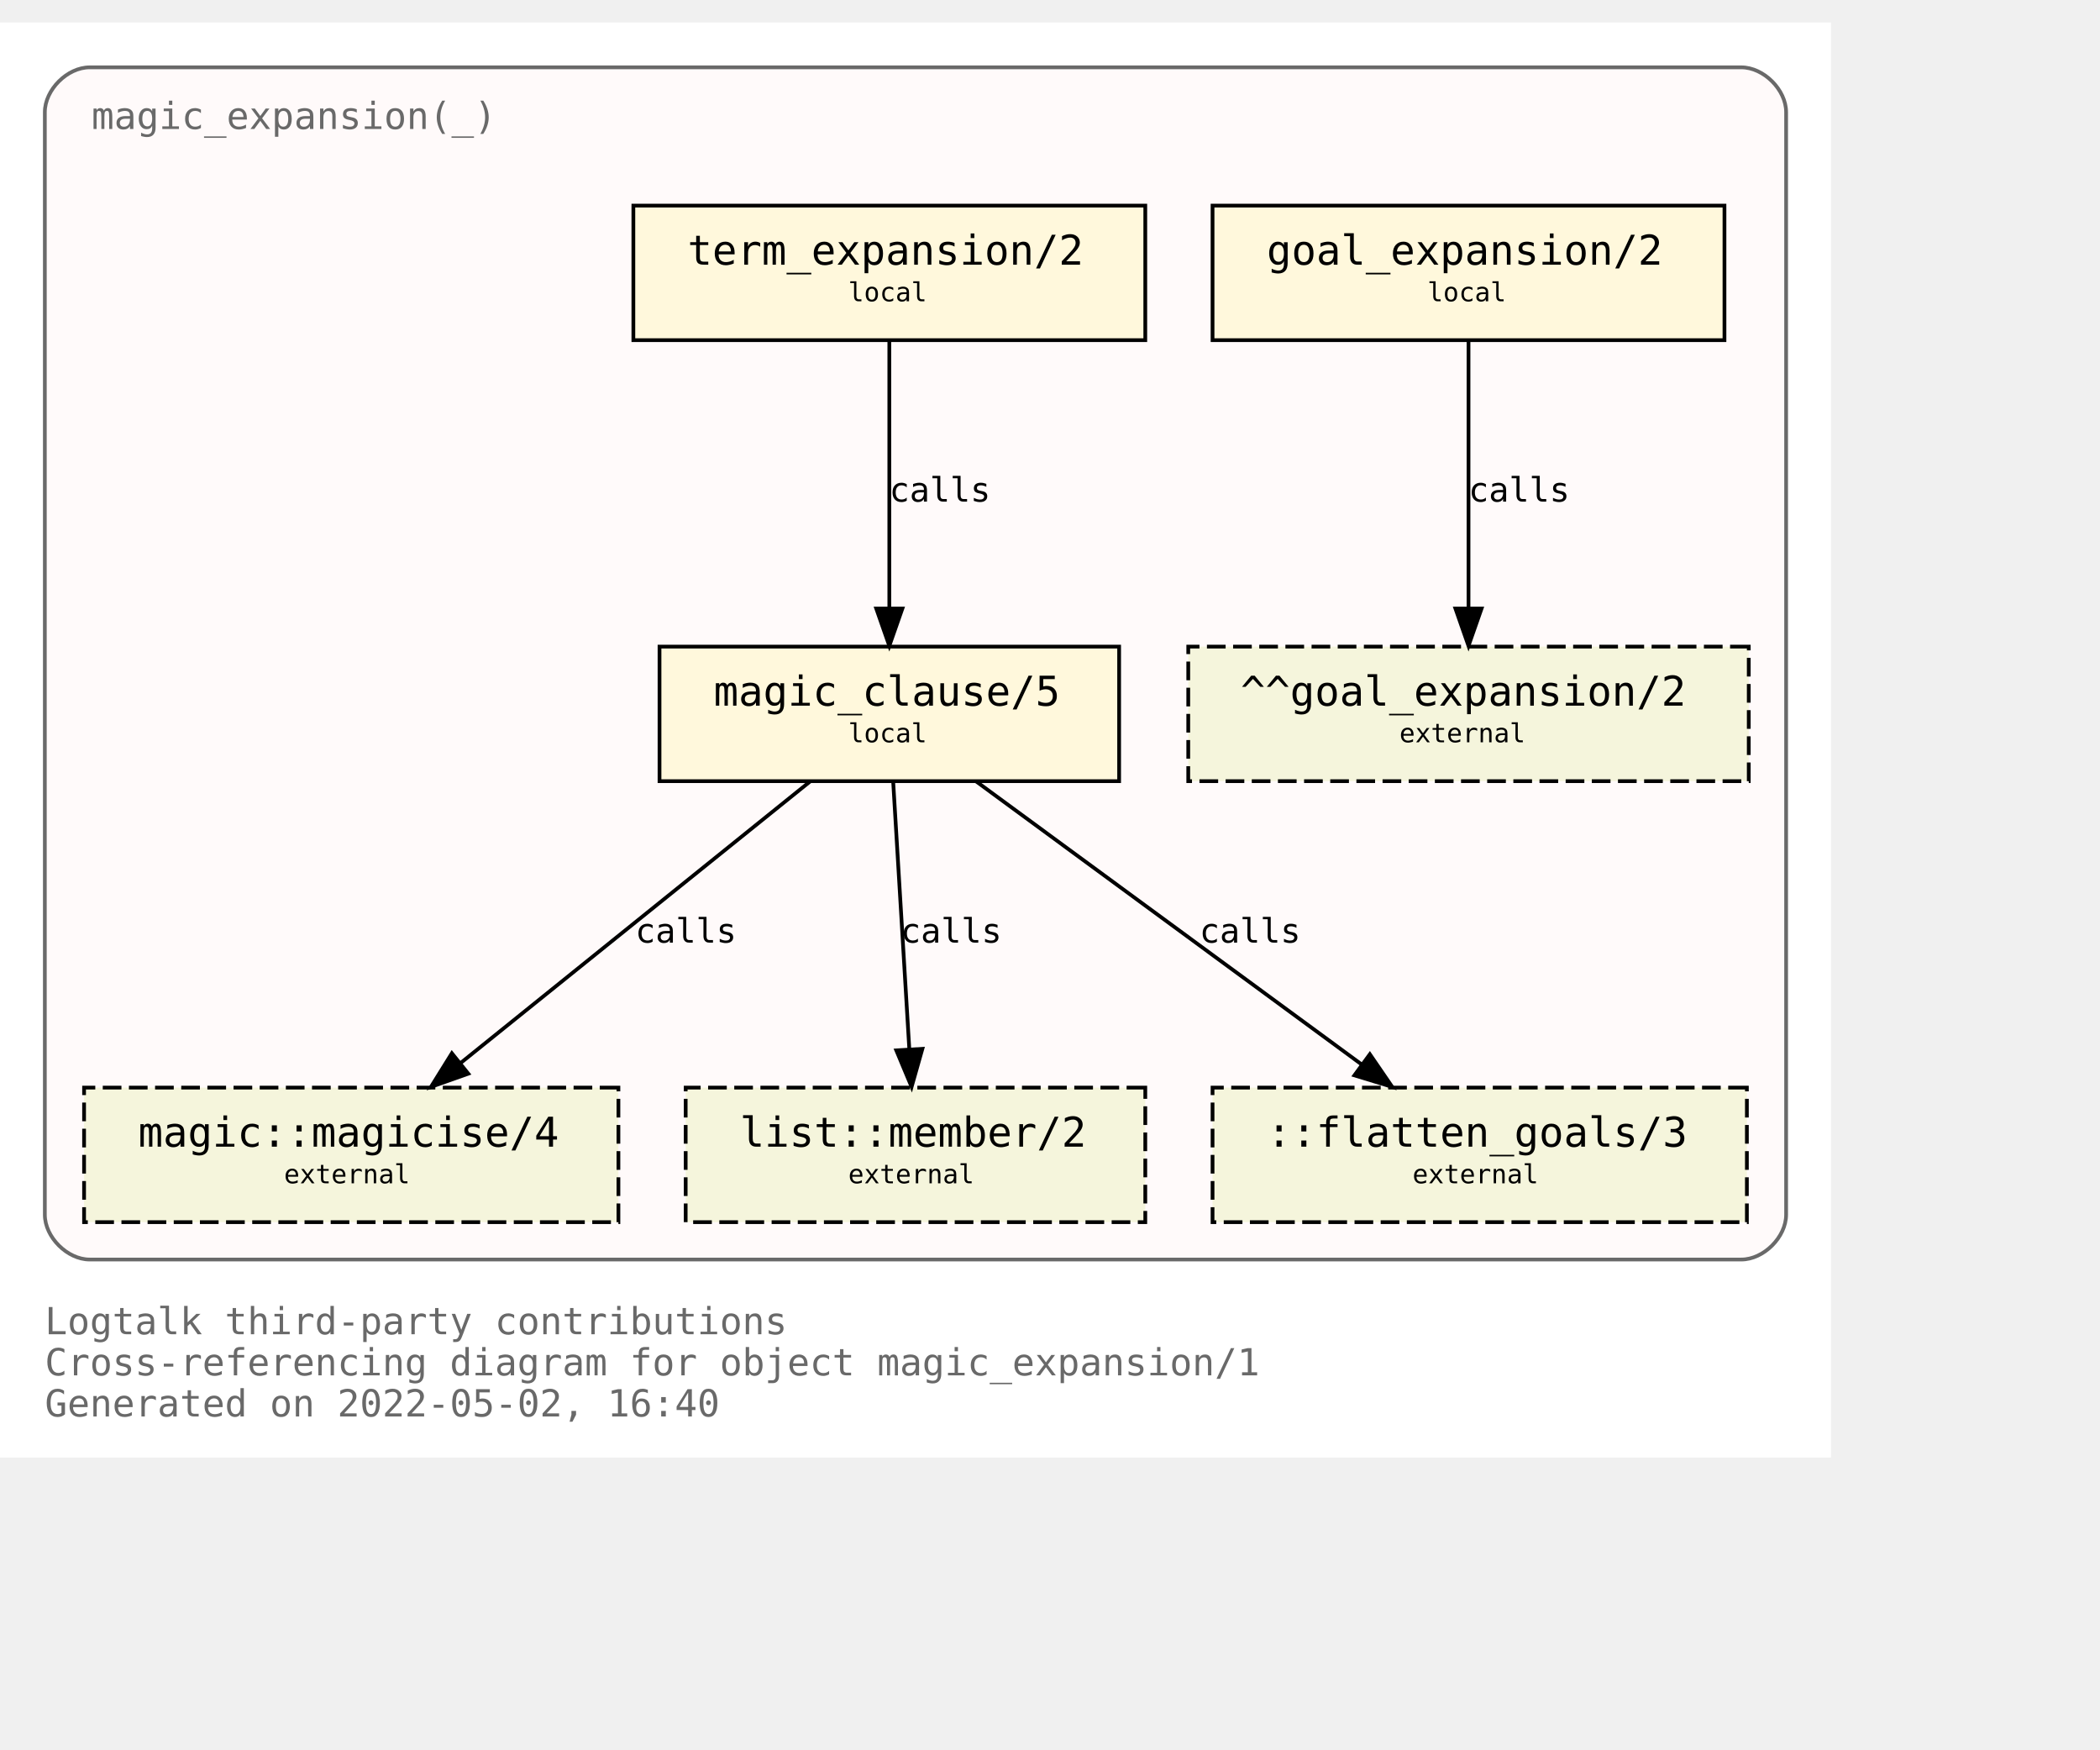
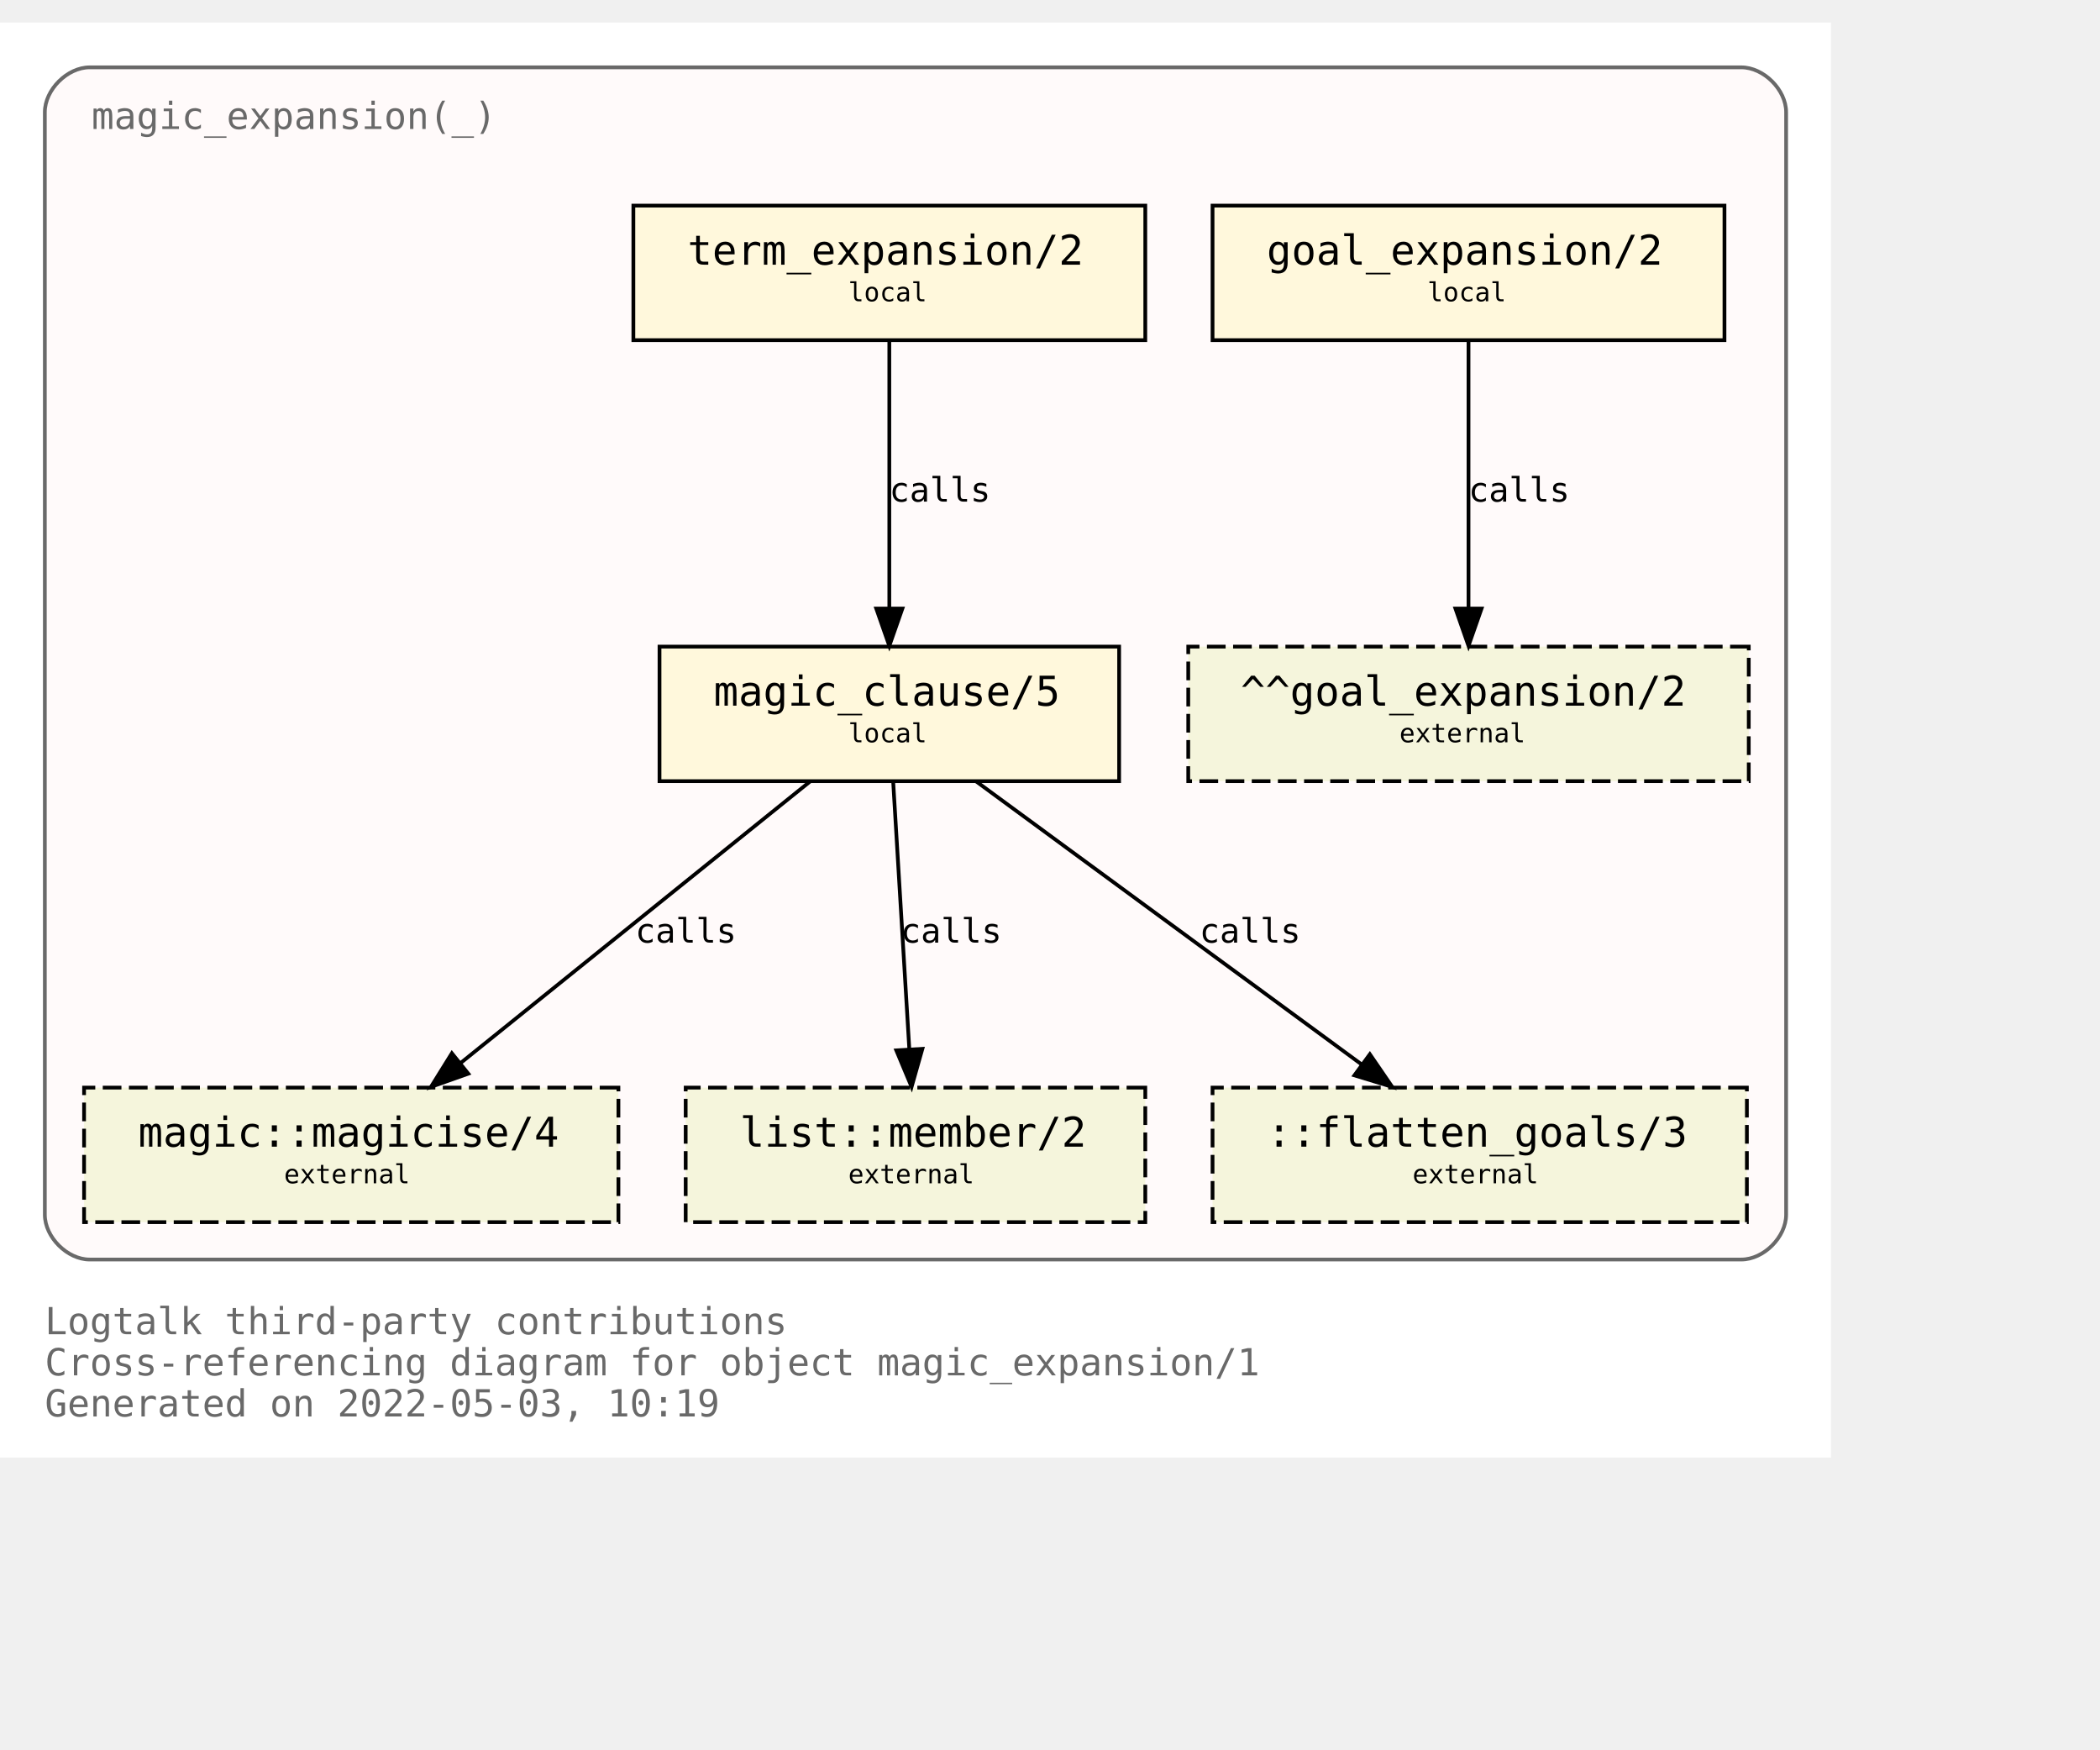
<svg xmlns="http://www.w3.org/2000/svg" xmlns:xlink="http://www.w3.org/1999/xlink" width="634pt" height="528pt" viewBox="72.00 72.00 562.00 456.00">
  <g id="graph0" class="graph" transform="scale(1 1) rotate(0) translate(76 452)">
    <polygon fill="white" stroke="transparent" points="-4,4 -4,-380 486,-380 486,4 -4,4" />
    <text text-anchor="start" x="8" y="-29" font-family="Monospace" font-size="10.00" fill="dimgray">Logtalk third-party contributions</text>
    <text text-anchor="start" x="8" y="-18" font-family="Monospace" font-size="10.00" fill="dimgray">Cross-referencing diagram for object magic_expansion/1</text>
-     <text text-anchor="start" x="8" y="-7" font-family="Monospace" font-size="10.00" fill="dimgray">Generated on 2022-05-02, 16:40</text>
+     <text text-anchor="start" x="8" y="-7" font-family="Monospace" font-size="10.00" fill="dimgray">Generated on 2022-05-03, 10:19</text>
    <g id="clust1" class="cluster">
      <g id="a_clust1">
        <a xlink:title="magic_expansion(_)">
          <path fill="snow" stroke="dimgray" d="M20,-49C20,-49 462,-49 462,-49 468,-49 474,-55 474,-61 474,-61 474,-356 474,-356 474,-362 468,-368 462,-368 462,-368 20,-368 20,-368 14,-368 8,-362 8,-356 8,-356 8,-61 8,-61 8,-55 14,-49 20,-49" />
          <g id="a_clust1_0">
-             <a xlink:href="https://github.com/LogtalkDotOrg/logtalk3/tree/a3d18386999760bba2ac4b0478910dcf1a05ec67/contributions/verdi_neruda/magic_expansion.lgt" xlink:title="https://github.com/LogtalkDotOrg/logtalk3/tree/a3d18386999760bba2ac4b0478910dcf1a05ec67/contributions/verdi_neruda/magic_expansion.lgt">
+             <a xlink:href="https://github.com/LogtalkDotOrg/logtalk3/tree/25cabf090c2eee5f4e14f64c79b6101a0a08a1f1/contributions/verdi_neruda/magic_expansion.lgt" xlink:title="https://github.com/LogtalkDotOrg/logtalk3/tree/25cabf090c2eee5f4e14f64c79b6101a0a08a1f1/contributions/verdi_neruda/magic_expansion.lgt">
              <text text-anchor="start" x="20.5" y="-351.5" font-family="Monospace" font-size="10.00" fill="dimgray">magic_expansion(_)</text>
            </a>
          </g>
        </a>
      </g>
    </g>
    <g id="node1" class="node">
      <g id="a_node1">
-         <a xlink:href="https://github.com/LogtalkDotOrg/logtalk3/tree/a3d18386999760bba2ac4b0478910dcf1a05ec67/contributions/verdi_neruda/magic_expansion.lgt#L51" xlink:title="https://github.com/LogtalkDotOrg/logtalk3/tree/a3d18386999760bba2ac4b0478910dcf1a05ec67/contributions/verdi_neruda/magic_expansion.lgt#L51">
+         <a xlink:href="https://github.com/LogtalkDotOrg/logtalk3/tree/25cabf090c2eee5f4e14f64c79b6101a0a08a1f1/contributions/verdi_neruda/magic_expansion.lgt#L51" xlink:title="https://github.com/LogtalkDotOrg/logtalk3/tree/25cabf090c2eee5f4e14f64c79b6101a0a08a1f1/contributions/verdi_neruda/magic_expansion.lgt#L51">
          <polygon fill="cornsilk" stroke="black" points="457.5,-331 320.5,-331 320.5,-295 457.5,-295 457.5,-331" />
          <text text-anchor="start" x="329" y="-315.8" font-family="Monospace" font-size="9.00"> </text>
          <text text-anchor="start" x="335" y="-315.2" font-family="Monospace" font-size="11.00">goal_expansion/2</text>
          <text text-anchor="start" x="444" y="-315.8" font-family="Monospace" font-size="9.00"> </text>
          <text text-anchor="start" x="329" y="-304.8" font-family="Monospace" font-size="9.00"> </text>
          <text text-anchor="start" x="378" y="-305.4" font-family="Monospace" font-size="7.00">local</text>
          <text text-anchor="start" x="444" y="-304.8" font-family="Monospace" font-size="9.00"> </text>
        </a>
      </g>
    </g>
    <g id="node7" class="node">
      <polygon fill="beige" stroke="black" stroke-dasharray="5,2" points="464,-213 314,-213 314,-177 464,-177 464,-213" />
      <text text-anchor="start" x="322" y="-197.8" font-family="Monospace" font-size="9.00"> </text>
      <text text-anchor="start" x="328" y="-197.2" font-family="Monospace" font-size="11.00">^^goal_expansion/2</text>
      <text text-anchor="start" x="450" y="-197.8" font-family="Monospace" font-size="9.00"> </text>
      <text text-anchor="start" x="322" y="-186.8" font-family="Monospace" font-size="9.00"> </text>
      <text text-anchor="start" x="370.5" y="-187.4" font-family="Monospace" font-size="7.00">external</text>
      <text text-anchor="start" x="450" y="-186.8" font-family="Monospace" font-size="9.00"> </text>
    </g>
    <g id="edge3" class="edge">
      <g id="a_edge3">
-         <a xlink:href="https://github.com/LogtalkDotOrg/logtalk3/tree/a3d18386999760bba2ac4b0478910dcf1a05ec67/contributions/verdi_neruda/magic_expansion.lgt#L51" xlink:title="calls">
+         <a xlink:href="https://github.com/LogtalkDotOrg/logtalk3/tree/25cabf090c2eee5f4e14f64c79b6101a0a08a1f1/contributions/verdi_neruda/magic_expansion.lgt#L51" xlink:title="calls">
          <path fill="none" stroke="black" d="M389,-294.88C389,-276.04 389,-245.47 389,-223.3" />
          <polygon fill="black" stroke="black" points="392.5,-223.19 389,-213.19 385.5,-223.19 392.5,-223.19" />
        </a>
      </g>
      <g id="a_edge3-label">
-         <a xlink:href="https://github.com/LogtalkDotOrg/logtalk3/tree/a3d18386999760bba2ac4b0478910dcf1a05ec67/contributions/verdi_neruda/magic_expansion.lgt#L51" xlink:title="https://github.com/LogtalkDotOrg/logtalk3/tree/a3d18386999760bba2ac4b0478910dcf1a05ec67/contributions/verdi_neruda/magic_expansion.lgt#L51">
+         <a xlink:href="https://github.com/LogtalkDotOrg/logtalk3/tree/25cabf090c2eee5f4e14f64c79b6101a0a08a1f1/contributions/verdi_neruda/magic_expansion.lgt#L51" xlink:title="https://github.com/LogtalkDotOrg/logtalk3/tree/25cabf090c2eee5f4e14f64c79b6101a0a08a1f1/contributions/verdi_neruda/magic_expansion.lgt#L51">
          <text text-anchor="start" x="389" y="-251.8" font-family="Monospace" font-size="9.00">calls</text>
        </a>
      </g>
    </g>
    <g id="node2" class="node">
      <g id="a_node2">
-         <a xlink:href="https://github.com/LogtalkDotOrg/logtalk3/tree/a3d18386999760bba2ac4b0478910dcf1a05ec67/contributions/verdi_neruda/magic_expansion.lgt#L54" xlink:title="https://github.com/LogtalkDotOrg/logtalk3/tree/a3d18386999760bba2ac4b0478910dcf1a05ec67/contributions/verdi_neruda/magic_expansion.lgt#L54">
+         <a xlink:href="https://github.com/LogtalkDotOrg/logtalk3/tree/25cabf090c2eee5f4e14f64c79b6101a0a08a1f1/contributions/verdi_neruda/magic_expansion.lgt#L54" xlink:title="https://github.com/LogtalkDotOrg/logtalk3/tree/25cabf090c2eee5f4e14f64c79b6101a0a08a1f1/contributions/verdi_neruda/magic_expansion.lgt#L54">
          <polygon fill="cornsilk" stroke="black" points="302.5,-331 165.5,-331 165.5,-295 302.5,-295 302.5,-331" />
          <text text-anchor="start" x="174" y="-315.8" font-family="Monospace" font-size="9.00"> </text>
          <text text-anchor="start" x="180" y="-315.2" font-family="Monospace" font-size="11.00">term_expansion/2</text>
          <text text-anchor="start" x="289" y="-315.8" font-family="Monospace" font-size="9.00"> </text>
          <text text-anchor="start" x="174" y="-304.8" font-family="Monospace" font-size="9.00"> </text>
          <text text-anchor="start" x="223" y="-305.4" font-family="Monospace" font-size="7.00">local</text>
          <text text-anchor="start" x="289" y="-304.8" font-family="Monospace" font-size="9.00"> </text>
        </a>
      </g>
    </g>
    <g id="node3" class="node">
      <g id="a_node3">
-         <a xlink:href="https://github.com/LogtalkDotOrg/logtalk3/tree/a3d18386999760bba2ac4b0478910dcf1a05ec67/contributions/verdi_neruda/magic_expansion.lgt#L61" xlink:title="https://github.com/LogtalkDotOrg/logtalk3/tree/a3d18386999760bba2ac4b0478910dcf1a05ec67/contributions/verdi_neruda/magic_expansion.lgt#L61">
+         <a xlink:href="https://github.com/LogtalkDotOrg/logtalk3/tree/25cabf090c2eee5f4e14f64c79b6101a0a08a1f1/contributions/verdi_neruda/magic_expansion.lgt#L61" xlink:title="https://github.com/LogtalkDotOrg/logtalk3/tree/25cabf090c2eee5f4e14f64c79b6101a0a08a1f1/contributions/verdi_neruda/magic_expansion.lgt#L61">
          <polygon fill="cornsilk" stroke="black" points="295.5,-213 172.5,-213 172.5,-177 295.5,-177 295.5,-213" />
          <text text-anchor="start" x="181" y="-197.8" font-family="Monospace" font-size="9.00"> </text>
          <text text-anchor="start" x="187" y="-197.2" font-family="Monospace" font-size="11.00">magic_clause/5</text>
          <text text-anchor="start" x="282" y="-197.8" font-family="Monospace" font-size="9.00"> </text>
          <text text-anchor="start" x="181" y="-186.8" font-family="Monospace" font-size="9.00"> </text>
          <text text-anchor="start" x="223" y="-187.4" font-family="Monospace" font-size="7.00">local</text>
          <text text-anchor="start" x="282" y="-186.8" font-family="Monospace" font-size="9.00"> </text>
        </a>
      </g>
    </g>
    <g id="edge1" class="edge">
      <g id="a_edge1">
-         <a xlink:href="https://github.com/LogtalkDotOrg/logtalk3/tree/a3d18386999760bba2ac4b0478910dcf1a05ec67/contributions/verdi_neruda/magic_expansion.lgt#L54" xlink:title="calls">
+         <a xlink:href="https://github.com/LogtalkDotOrg/logtalk3/tree/25cabf090c2eee5f4e14f64c79b6101a0a08a1f1/contributions/verdi_neruda/magic_expansion.lgt#L54" xlink:title="calls">
          <path fill="none" stroke="black" d="M234,-294.88C234,-276.04 234,-245.47 234,-223.3" />
          <polygon fill="black" stroke="black" points="237.5,-223.19 234,-213.19 230.5,-223.19 237.5,-223.19" />
        </a>
      </g>
      <g id="a_edge1-label">
-         <a xlink:href="https://github.com/LogtalkDotOrg/logtalk3/tree/a3d18386999760bba2ac4b0478910dcf1a05ec67/contributions/verdi_neruda/magic_expansion.lgt#L54" xlink:title="https://github.com/LogtalkDotOrg/logtalk3/tree/a3d18386999760bba2ac4b0478910dcf1a05ec67/contributions/verdi_neruda/magic_expansion.lgt#L54">
+         <a xlink:href="https://github.com/LogtalkDotOrg/logtalk3/tree/25cabf090c2eee5f4e14f64c79b6101a0a08a1f1/contributions/verdi_neruda/magic_expansion.lgt#L54" xlink:title="https://github.com/LogtalkDotOrg/logtalk3/tree/25cabf090c2eee5f4e14f64c79b6101a0a08a1f1/contributions/verdi_neruda/magic_expansion.lgt#L54">
          <text text-anchor="start" x="234" y="-251.8" font-family="Monospace" font-size="9.00">calls</text>
        </a>
      </g>
    </g>
    <g id="node4" class="node">
      <g id="a_node4">
        <a xlink:href="https://logtalk.org/library/magic_0.html#magicise/4" xlink:title="https://logtalk.org/library/magic_0.html#magicise/4">
          <polygon fill="beige" stroke="black" stroke-dasharray="5,2" points="161.5,-95 18.5,-95 18.5,-59 161.5,-59 161.5,-95" />
          <text text-anchor="start" x="27" y="-79.8" font-family="Monospace" font-size="9.00"> </text>
          <text text-anchor="start" x="33" y="-79.2" font-family="Monospace" font-size="11.00">magic::magicise/4</text>
          <text text-anchor="start" x="148" y="-79.8" font-family="Monospace" font-size="9.00"> </text>
          <text text-anchor="start" x="27" y="-68.8" font-family="Monospace" font-size="9.00"> </text>
          <text text-anchor="start" x="72" y="-69.4" font-family="Monospace" font-size="7.00">external</text>
          <text text-anchor="start" x="148" y="-68.8" font-family="Monospace" font-size="9.00"> </text>
        </a>
      </g>
    </g>
    <g id="edge4" class="edge">
      <g id="a_edge4">
-         <a xlink:href="https://github.com/LogtalkDotOrg/logtalk3/tree/a3d18386999760bba2ac4b0478910dcf1a05ec67/contributions/verdi_neruda/magic_expansion.lgt#L61" xlink:title="calls">
+         <a xlink:href="https://github.com/LogtalkDotOrg/logtalk3/tree/25cabf090c2eee5f4e14f64c79b6101a0a08a1f1/contributions/verdi_neruda/magic_expansion.lgt#L61" xlink:title="calls">
          <path fill="none" stroke="black" d="M212.75,-176.88C187.97,-156.92 146.88,-123.82 119.13,-101.47" />
          <polygon fill="black" stroke="black" points="121.32,-98.73 111.33,-95.19 116.93,-104.19 121.32,-98.73" />
        </a>
      </g>
      <g id="a_edge4-label">
-         <a xlink:href="https://github.com/LogtalkDotOrg/logtalk3/tree/a3d18386999760bba2ac4b0478910dcf1a05ec67/contributions/verdi_neruda/magic_expansion.lgt#L61" xlink:title="https://github.com/LogtalkDotOrg/logtalk3/tree/a3d18386999760bba2ac4b0478910dcf1a05ec67/contributions/verdi_neruda/magic_expansion.lgt#L61">
+         <a xlink:href="https://github.com/LogtalkDotOrg/logtalk3/tree/25cabf090c2eee5f4e14f64c79b6101a0a08a1f1/contributions/verdi_neruda/magic_expansion.lgt#L61" xlink:title="https://github.com/LogtalkDotOrg/logtalk3/tree/25cabf090c2eee5f4e14f64c79b6101a0a08a1f1/contributions/verdi_neruda/magic_expansion.lgt#L61">
          <text text-anchor="start" x="166" y="-133.8" font-family="Monospace" font-size="9.00">calls</text>
        </a>
      </g>
    </g>
    <g id="node5" class="node">
      <g id="a_node5">
        <a xlink:href="https://logtalk.org/library/listp_0.html#member/2" xlink:title="https://logtalk.org/library/listp_0.html#member/2">
          <polygon fill="beige" stroke="black" stroke-dasharray="5,2" points="302.5,-95 179.5,-95 179.5,-59 302.5,-59 302.5,-95" />
          <text text-anchor="start" x="188" y="-79.8" font-family="Monospace" font-size="9.00"> </text>
          <text text-anchor="start" x="194" y="-79.2" font-family="Monospace" font-size="11.00">list::member/2</text>
          <text text-anchor="start" x="289" y="-79.8" font-family="Monospace" font-size="9.00"> </text>
          <text text-anchor="start" x="188" y="-68.8" font-family="Monospace" font-size="9.00"> </text>
          <text text-anchor="start" x="223" y="-69.4" font-family="Monospace" font-size="7.00">external</text>
          <text text-anchor="start" x="289" y="-68.8" font-family="Monospace" font-size="9.00"> </text>
        </a>
      </g>
    </g>
    <g id="edge5" class="edge">
      <g id="a_edge5">
-         <a xlink:href="https://github.com/LogtalkDotOrg/logtalk3/tree/a3d18386999760bba2ac4b0478910dcf1a05ec67/contributions/verdi_neruda/magic_expansion.lgt#L61" xlink:title="calls">
+         <a xlink:href="https://github.com/LogtalkDotOrg/logtalk3/tree/25cabf090c2eee5f4e14f64c79b6101a0a08a1f1/contributions/verdi_neruda/magic_expansion.lgt#L61" xlink:title="calls">
          <path fill="none" stroke="black" d="M235.03,-176.88C236.17,-158.04 238.01,-127.47 239.35,-105.3" />
          <polygon fill="black" stroke="black" points="242.85,-105.38 239.96,-95.19 235.87,-104.96 242.85,-105.38" />
        </a>
      </g>
      <g id="a_edge5-label">
-         <a xlink:href="https://github.com/LogtalkDotOrg/logtalk3/tree/a3d18386999760bba2ac4b0478910dcf1a05ec67/contributions/verdi_neruda/magic_expansion.lgt#L61" xlink:title="https://github.com/LogtalkDotOrg/logtalk3/tree/a3d18386999760bba2ac4b0478910dcf1a05ec67/contributions/verdi_neruda/magic_expansion.lgt#L61">
+         <a xlink:href="https://github.com/LogtalkDotOrg/logtalk3/tree/25cabf090c2eee5f4e14f64c79b6101a0a08a1f1/contributions/verdi_neruda/magic_expansion.lgt#L61" xlink:title="https://github.com/LogtalkDotOrg/logtalk3/tree/25cabf090c2eee5f4e14f64c79b6101a0a08a1f1/contributions/verdi_neruda/magic_expansion.lgt#L61">
          <text text-anchor="start" x="237" y="-133.8" font-family="Monospace" font-size="9.00">calls</text>
        </a>
      </g>
    </g>
    <g id="node6" class="node">
      <polygon fill="beige" stroke="black" stroke-dasharray="5,2" points="463.5,-95 320.5,-95 320.5,-59 463.5,-59 463.5,-95" />
      <text text-anchor="start" x="329" y="-79.8" font-family="Monospace" font-size="9.00"> </text>
      <text text-anchor="start" x="335" y="-79.2" font-family="Monospace" font-size="11.00">::flatten_goals/3</text>
      <text text-anchor="start" x="450" y="-79.8" font-family="Monospace" font-size="9.00"> </text>
      <text text-anchor="start" x="329" y="-68.8" font-family="Monospace" font-size="9.00"> </text>
      <text text-anchor="start" x="374" y="-69.4" font-family="Monospace" font-size="7.00">external</text>
      <text text-anchor="start" x="450" y="-68.8" font-family="Monospace" font-size="9.00"> </text>
    </g>
    <g id="edge2" class="edge">
      <g id="a_edge2">
-         <a xlink:href="https://github.com/LogtalkDotOrg/logtalk3/tree/a3d18386999760bba2ac4b0478910dcf1a05ec67/contributions/verdi_neruda/magic_expansion.lgt#L61" xlink:title="calls">
+         <a xlink:href="https://github.com/LogtalkDotOrg/logtalk3/tree/25cabf090c2eee5f4e14f64c79b6101a0a08a1f1/contributions/verdi_neruda/magic_expansion.lgt#L61" xlink:title="calls">
          <path fill="none" stroke="black" d="M257.31,-176.88C284.62,-156.84 329.98,-123.53 360.43,-101.18" />
          <polygon fill="black" stroke="black" points="362.6,-103.93 368.59,-95.19 358.46,-98.28 362.6,-103.93" />
        </a>
      </g>
      <g id="a_edge2-label">
-         <a xlink:href="https://github.com/LogtalkDotOrg/logtalk3/tree/a3d18386999760bba2ac4b0478910dcf1a05ec67/contributions/verdi_neruda/magic_expansion.lgt#L61" xlink:title="https://github.com/LogtalkDotOrg/logtalk3/tree/a3d18386999760bba2ac4b0478910dcf1a05ec67/contributions/verdi_neruda/magic_expansion.lgt#L61">
+         <a xlink:href="https://github.com/LogtalkDotOrg/logtalk3/tree/25cabf090c2eee5f4e14f64c79b6101a0a08a1f1/contributions/verdi_neruda/magic_expansion.lgt#L61" xlink:title="https://github.com/LogtalkDotOrg/logtalk3/tree/25cabf090c2eee5f4e14f64c79b6101a0a08a1f1/contributions/verdi_neruda/magic_expansion.lgt#L61">
          <text text-anchor="start" x="317" y="-133.8" font-family="Monospace" font-size="9.00">calls</text>
        </a>
      </g>
    </g>
  </g>
</svg>
